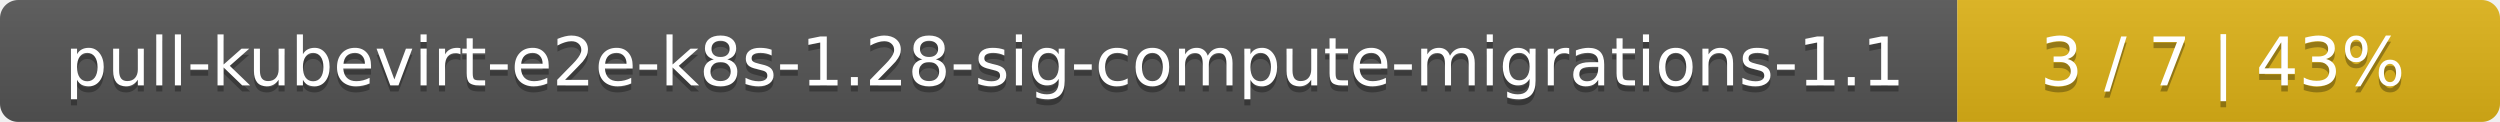
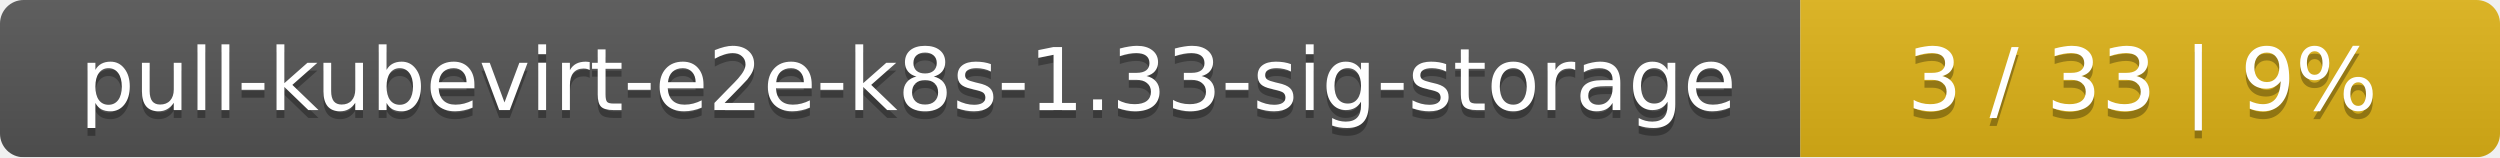
- <svg xmlns="http://www.w3.org/2000/svg" width="410" height="20">
+ <svg xmlns="http://www.w3.org/2000/svg" width="318" height="20">
  <linearGradient id="smooth" x2="0" y2="100%">
    <stop offset="0" stop-color="#bbb" stop-opacity=".1" />
    <stop offset="1" stop-opacity=".1" />
  </linearGradient>
  <mask id="round">
-     <rect width="410" height="20" rx="3" fill="#fff" />
+     <rect width="318" height="20" rx="3" fill="#fff" />
  </mask>
  <g mask="url(#round)">
-     <rect width="321" height="20" fill="#555" />
-     <rect x="321" width="89" height="20" fill="#dfb317" />
-     <rect width="410" height="20" fill="url(#smooth)" />
+     <rect width="229" height="20" fill="#555" />
+     <rect x="229" width="89" height="20" fill="#dfb317" />
+     <rect width="318" height="20" fill="url(#smooth)" />
  </g>
  <g fill="#fff" text-anchor="middle" font-family="DejaVu Sans,Verdana,Geneva,sans-serif" font-size="11">
-     <text x="161.5" y="15" fill="#010101" fill-opacity=".3">pull-kubevirt-e2e-k8s-1.28-sig-compute-migrations-1.1</text>
-     <text x="161.5" y="14">pull-kubevirt-e2e-k8s-1.28-sig-compute-migrations-1.1</text>
-     <text x="364.5" y="15" fill="#010101" fill-opacity=".3">3 / 7    |    43%</text>
-     <text x="364.5" y="14">3 / 7    |    43%</text>
+     <text x="115.5" y="15" fill="#010101" fill-opacity=".3">pull-kubevirt-e2e-k8s-1.33-sig-storage</text>
+     <text x="115.5" y="14">pull-kubevirt-e2e-k8s-1.33-sig-storage</text>
+     <text x="272.5" y="15" fill="#010101" fill-opacity=".3">3 / 33    |    9%</text>
+     <text x="272.5" y="14">3 / 33    |    9%</text>
  </g>
</svg>
